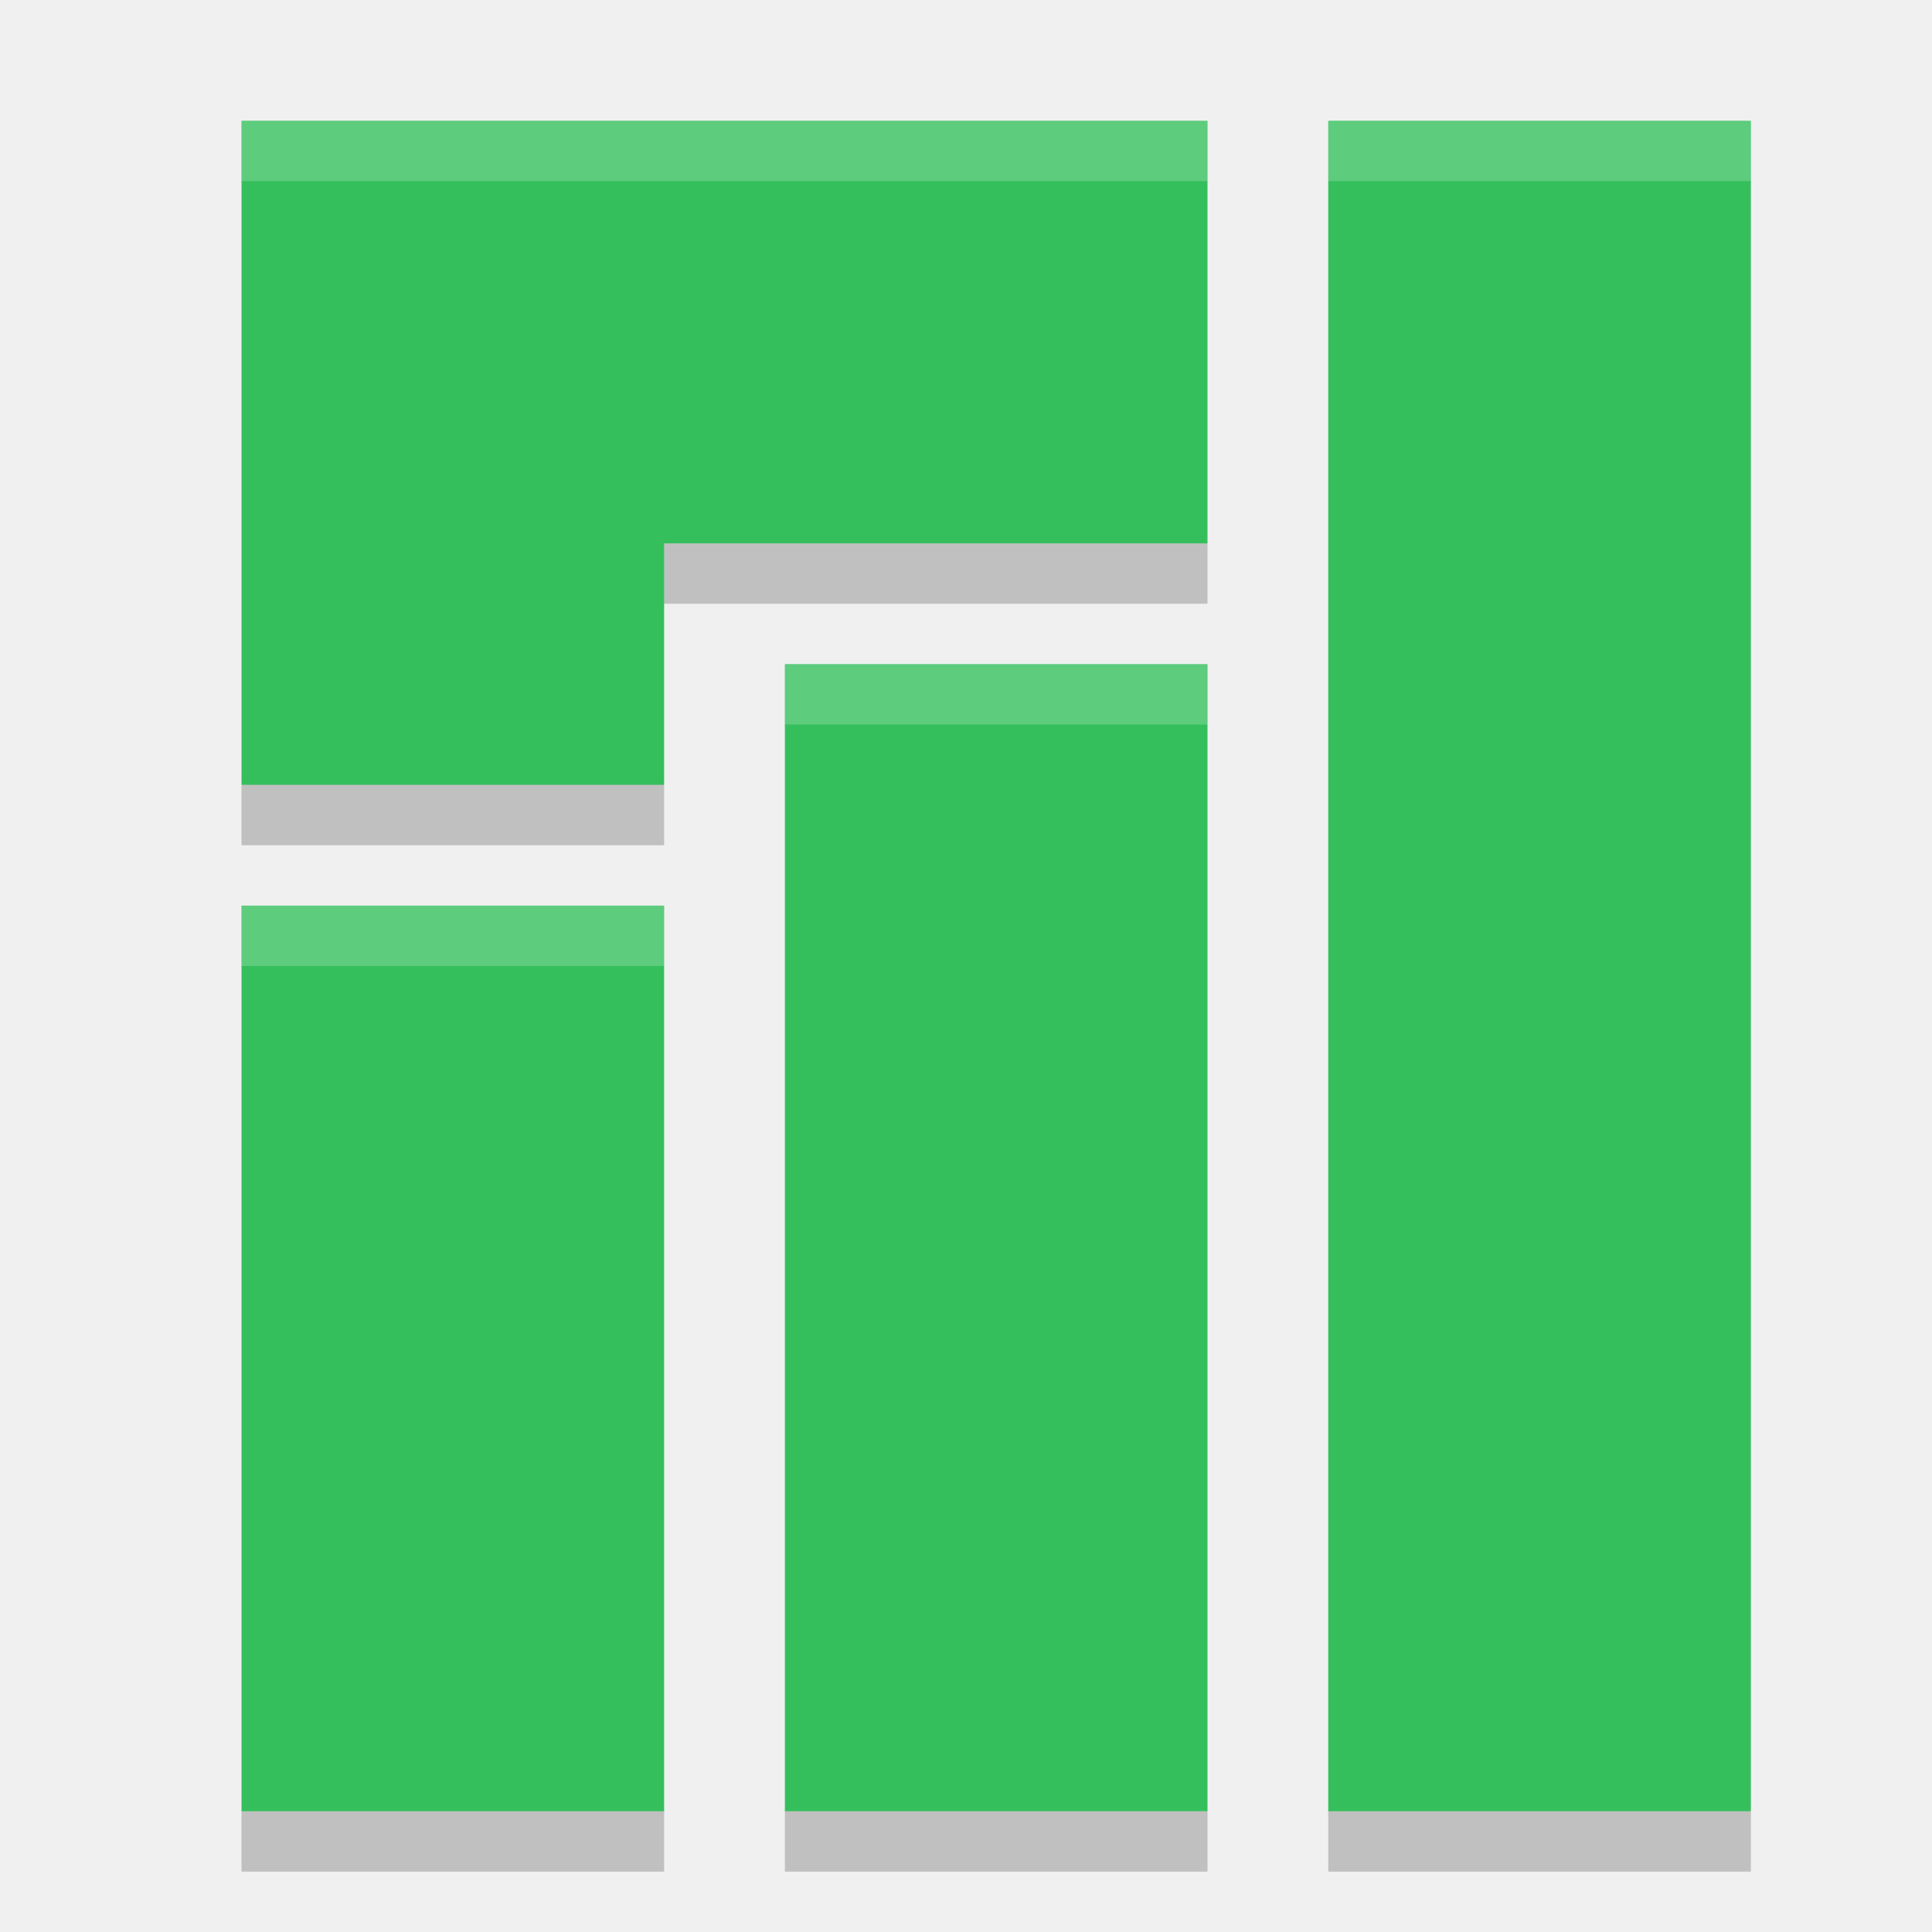
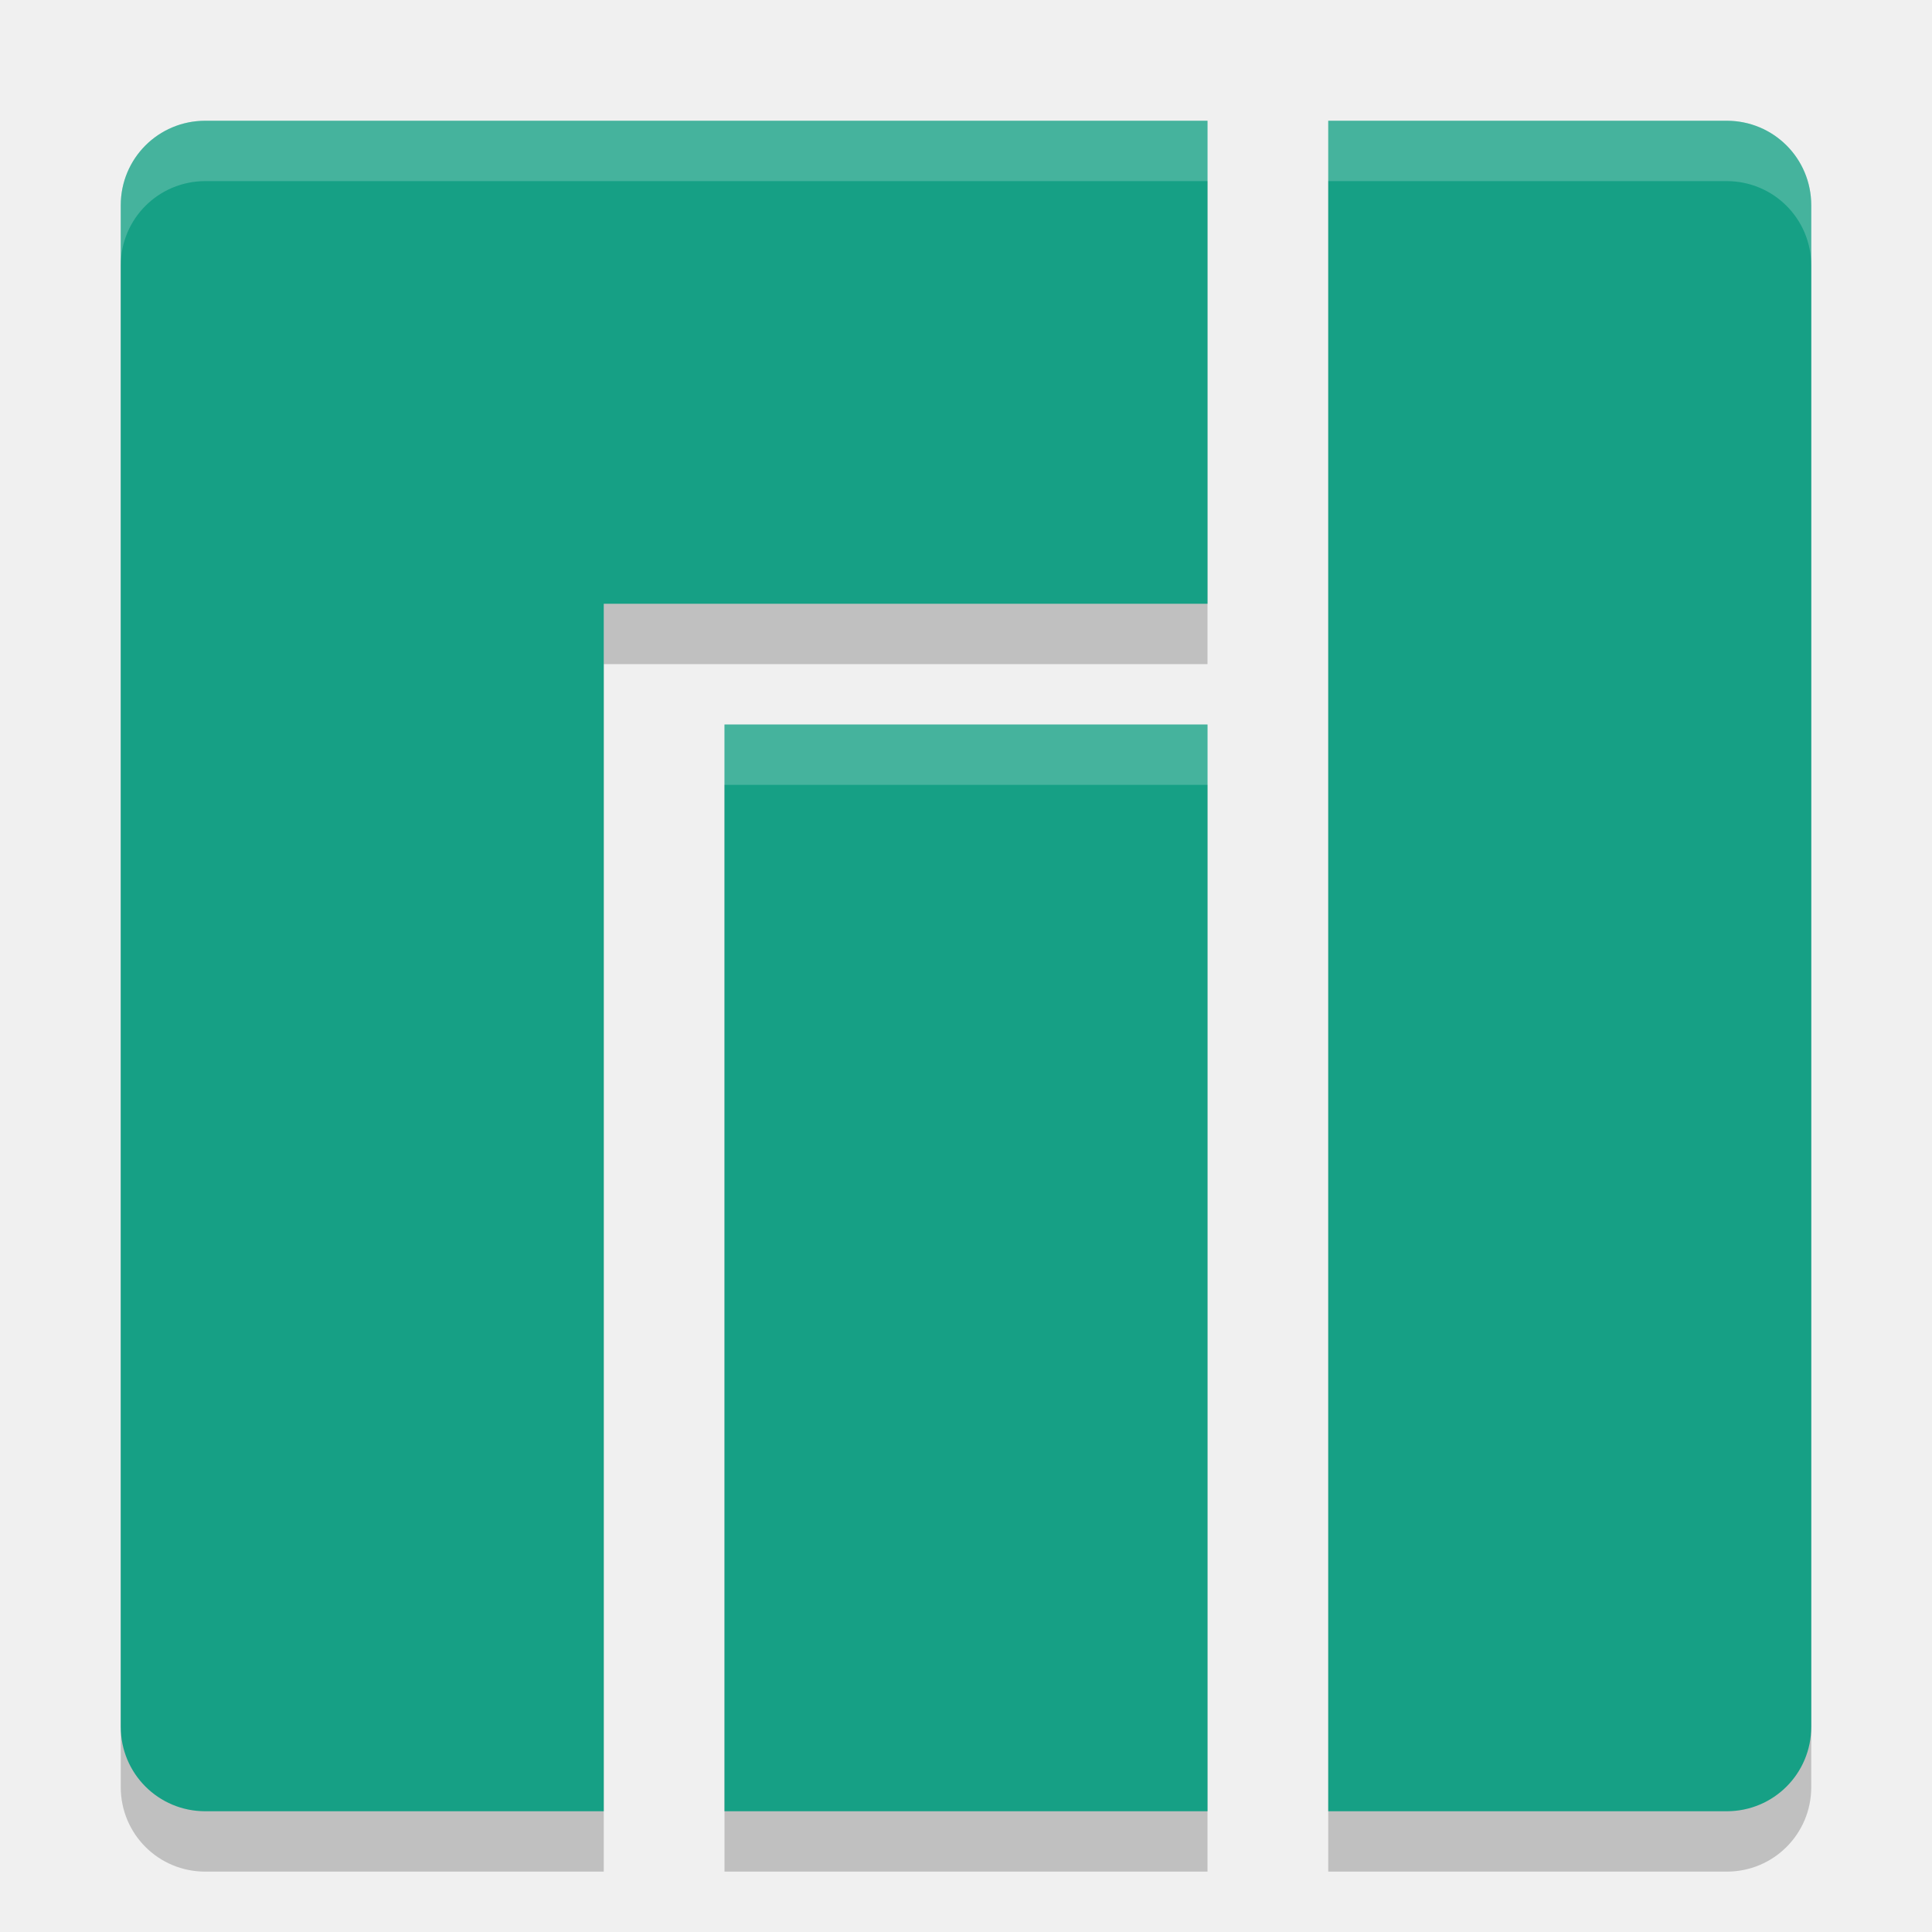
<svg xmlns="http://www.w3.org/2000/svg" width="32" height="32" version="1">
-   <path fill="#35bf5c" d="m4 2v11h7v-4h9v-7h-10.4zm18 0v28h7v-28zm-9 9v19h7v-19zm-9 4v15h7v-15z" />
-   <path fill="#fff" opacity=".2" d="m4 2v1h16v-1h-16zm18 0v1h7v-1h-7zm-9 9v1h7v-1h-7zm-9 4v1h7v-1h-7z" />
-   <path opacity=".2" d="m11 9v1h9v-1h-9zm-7 4v1h7v-1h-7zm0 17v1h7v-1h-7zm9 0v1h7v-1h-7zm9 0v1h7v-1h-7z" />
+   <path d="M 3.4,3 C 2.624,3 2,3.624 2,4.4 V 29.6 C 2,30.376 2.624,31 3.4,31 H 10 V 11 H 20 V 3 Z M 22,3 v 28 h 6.6 C 29.376,31 30,30.376 30,29.6 V 4.4 C 30,3.624 29.376,3 28.6,3 Z M 12,13 v 18 h 8 V 13 Z" style="opacity:0.2;fill-rule:evenodd" />
+   <path style="fill:#16a085;fill-rule:evenodd" d="M 3.4,2 C 2.624,2 2,2.624 2,3.4 V 28.6 C 2,29.376 2.624,30 3.4,30 H 10 V 10 H 20 V 2 Z M 22,2 v 28 h 6.6 C 29.376,30 30,29.376 30,28.6 V 3.4 C 30,2.624 29.376,2 28.6,2 Z M 12,12 v 18 h 8 V 12 Z" />
+   <path style="opacity:0.2;fill:#ffffff;fill-rule:evenodd" d="M 3.4 2 C 2.625 2 2 2.625 2 3.4 L 2 4.4 C 2 3.625 2.625 3 3.4 3 L 20 3 L 20 2 L 3.4 2 z M 22 2 L 22 3 L 28.6 3 C 29.375 3 30 3.625 30 4.4 L 30 3.4 C 30 2.625 29.375 2 28.6 2 L 22 2 z M 12 12 L 12 13 L 20 13 L 20 12 L 12 12 z" />
</svg>
